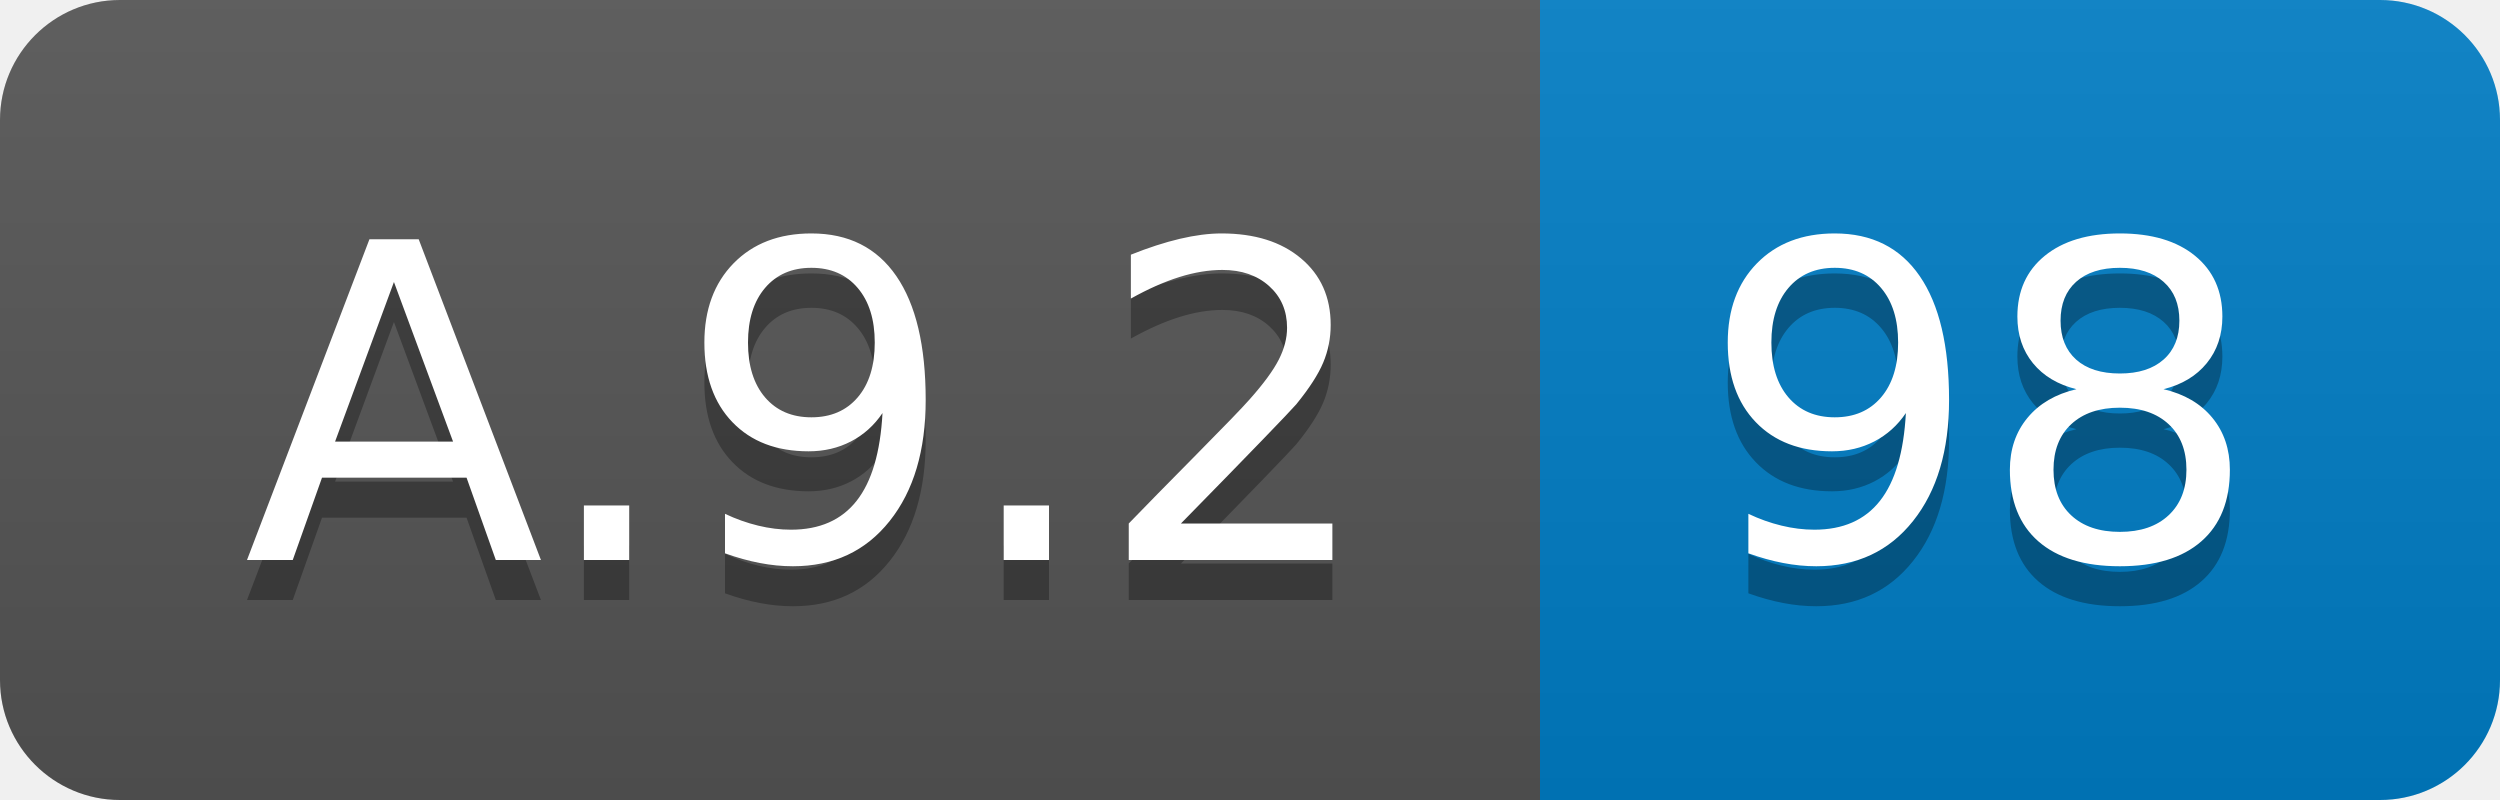
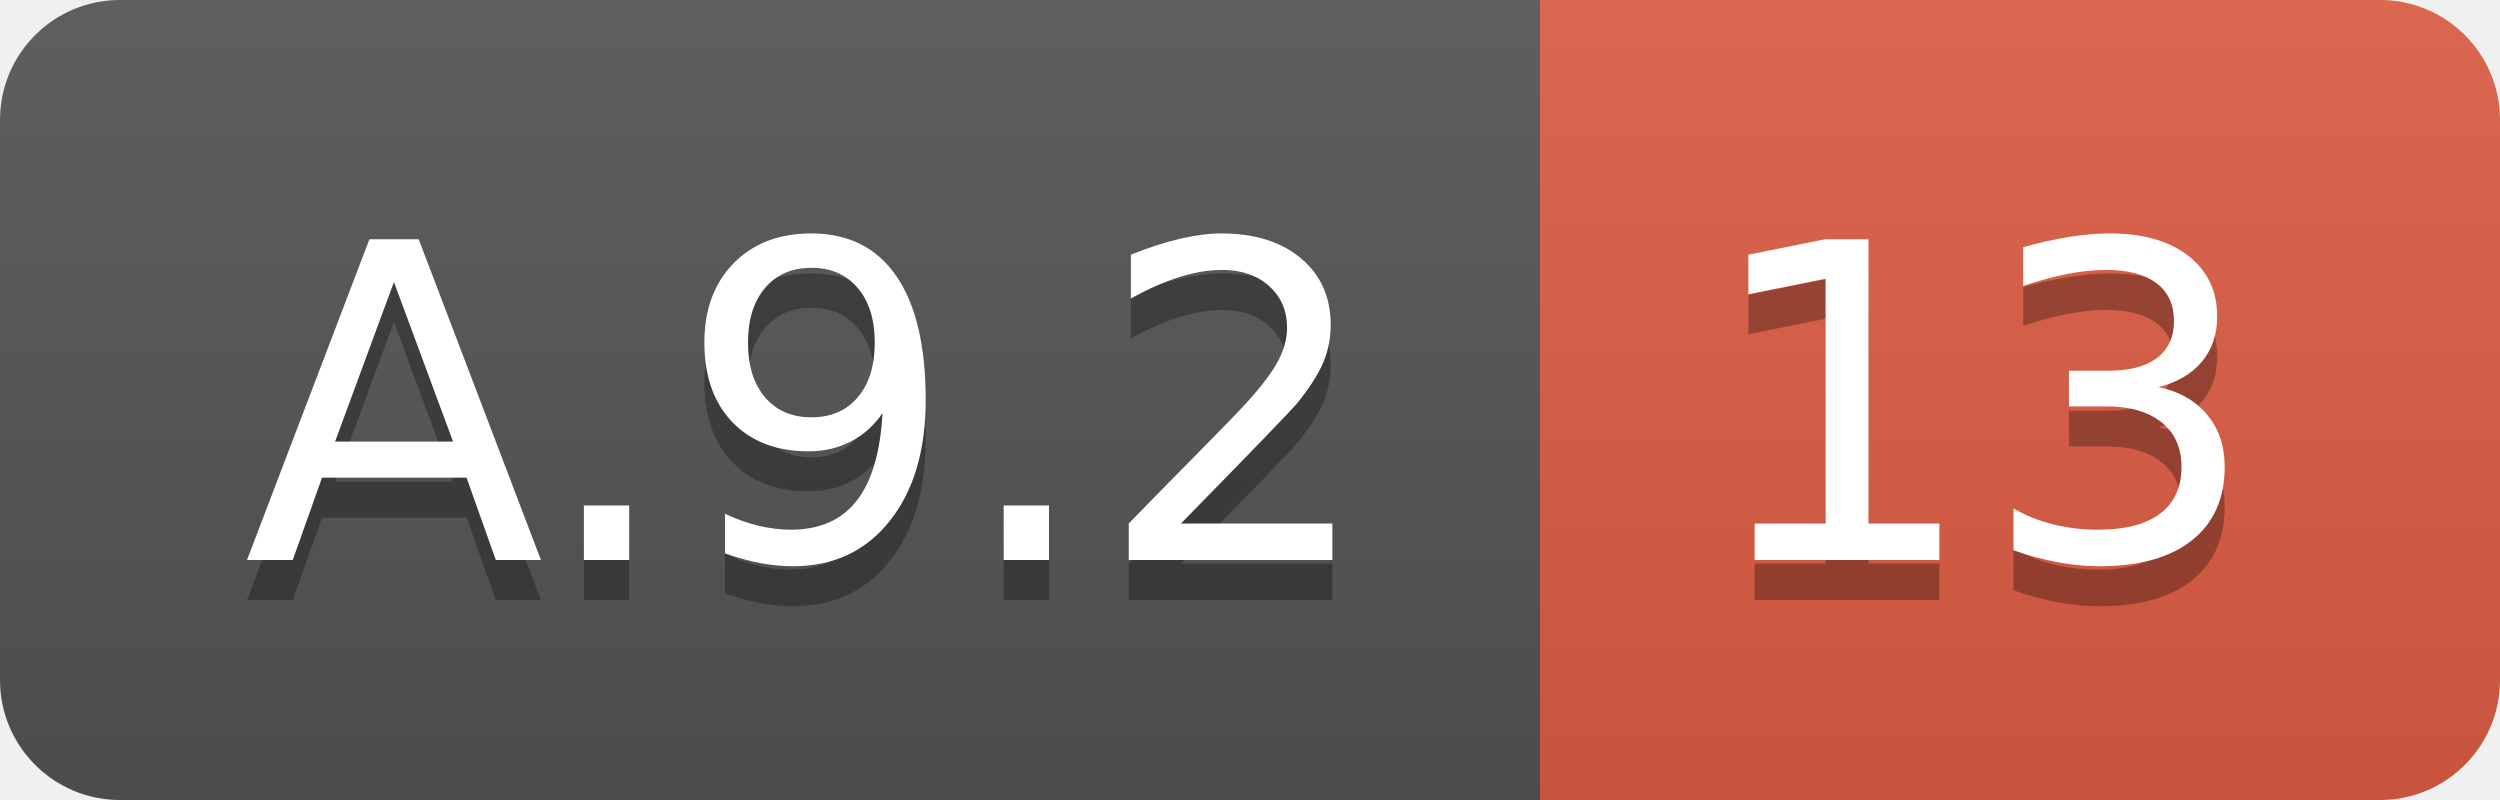
<svg xmlns="http://www.w3.org/2000/svg" width="62.5" height="20">
  <linearGradient id="smooth" x2="0" y2="100%">
    <stop offset="0" stop-color="#bbb" stop-opacity=".1" />
    <stop offset="1" stop-opacity=".1" />
  </linearGradient>
  <clipPath id="round">
    <rect width="62.5" height="20" rx="3" fill="#fff" />
  </clipPath>
  <g clip-path="url(#round)">
    <rect width="38.5" height="20" fill="#555" />
-     <rect x="38.5" width="24.0" height="20" fill="#007ec6" />
+     <rect x="38.5" width="24.0" height="20" fill="#e05d44" />
    <rect width="62.5" height="20" fill="url(#smooth)" />
  </g>
  <g fill="#fff" text-anchor="middle" font-family="DejaVu Sans,Verdana,Geneva,sans-serif" font-size="110">
    <text x="202.5" y="150" fill="#010101" fill-opacity=".3" transform="scale(0.1)" textLength="285.0" lengthAdjust="spacing">A.9.2</text>
    <text x="202.5" y="140" transform="scale(0.1)" textLength="285.0" lengthAdjust="spacing">A.9.2</text>
-     <text x="495.0" y="150" fill="#010101" fill-opacity=".3" transform="scale(0.1)" textLength="140.0" lengthAdjust="spacing">98</text>
-     <text x="495.0" y="140" transform="scale(0.1)" textLength="140.0" lengthAdjust="spacing">98</text>
+     <text x="495.0" y="150" fill="#010101" fill-opacity=".3" transform="scale(0.1)" textLength="140.0" lengthAdjust="spacing">13</text>
+     <text x="495.0" y="140" transform="scale(0.1)" textLength="140.0" lengthAdjust="spacing">13</text>
  </g>
</svg>
